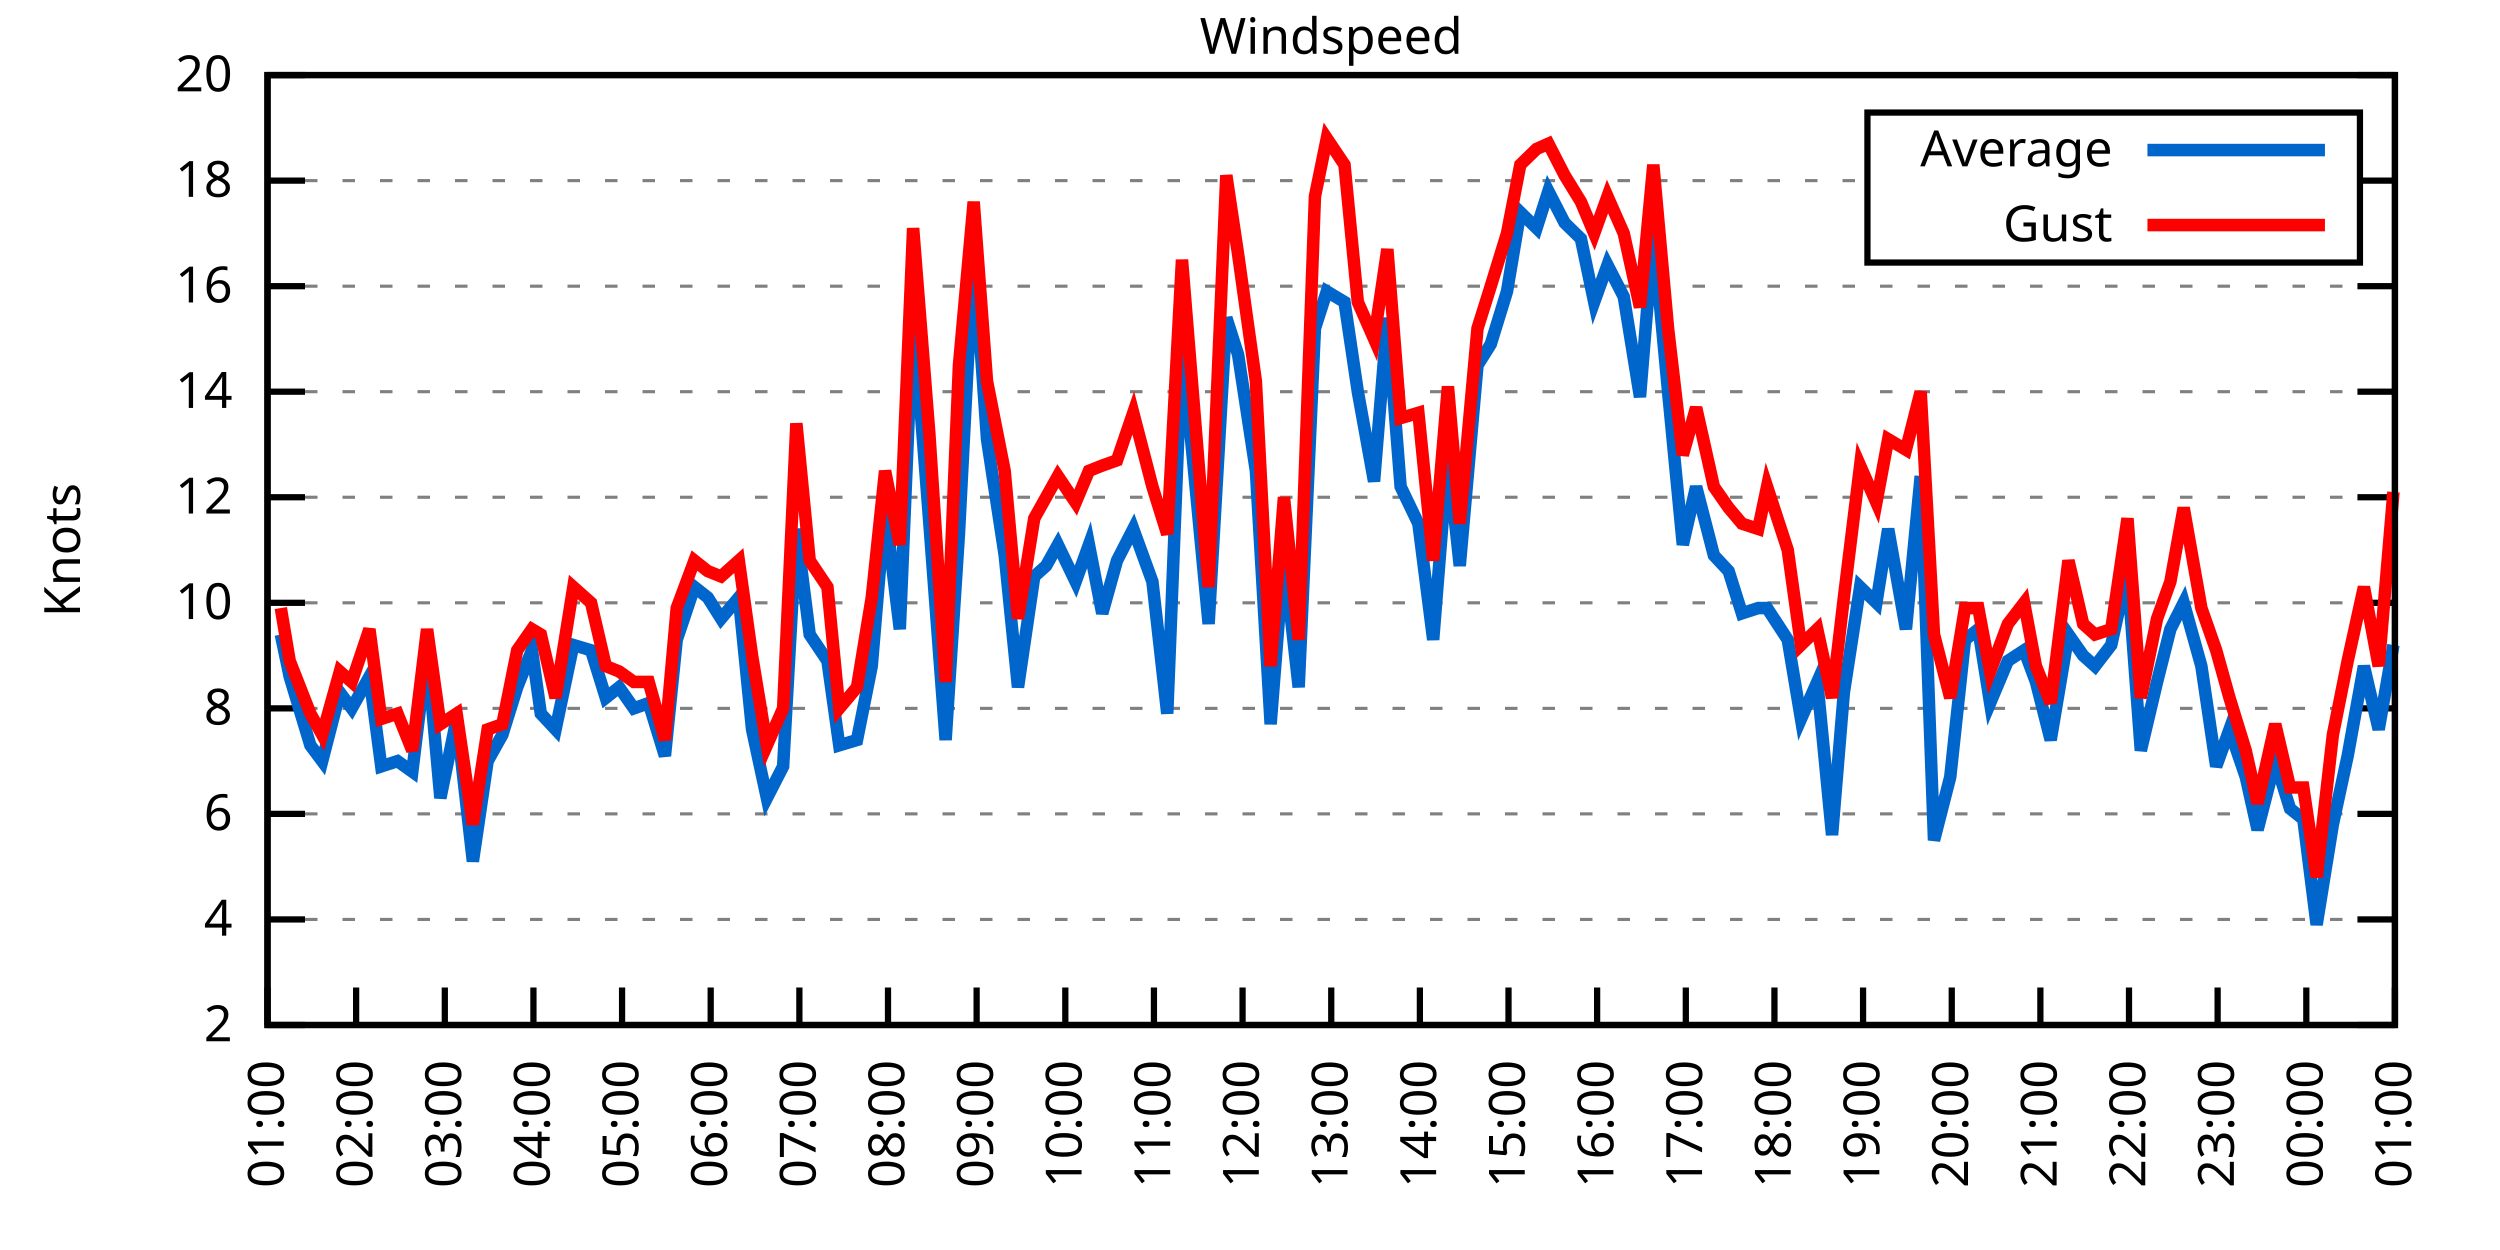
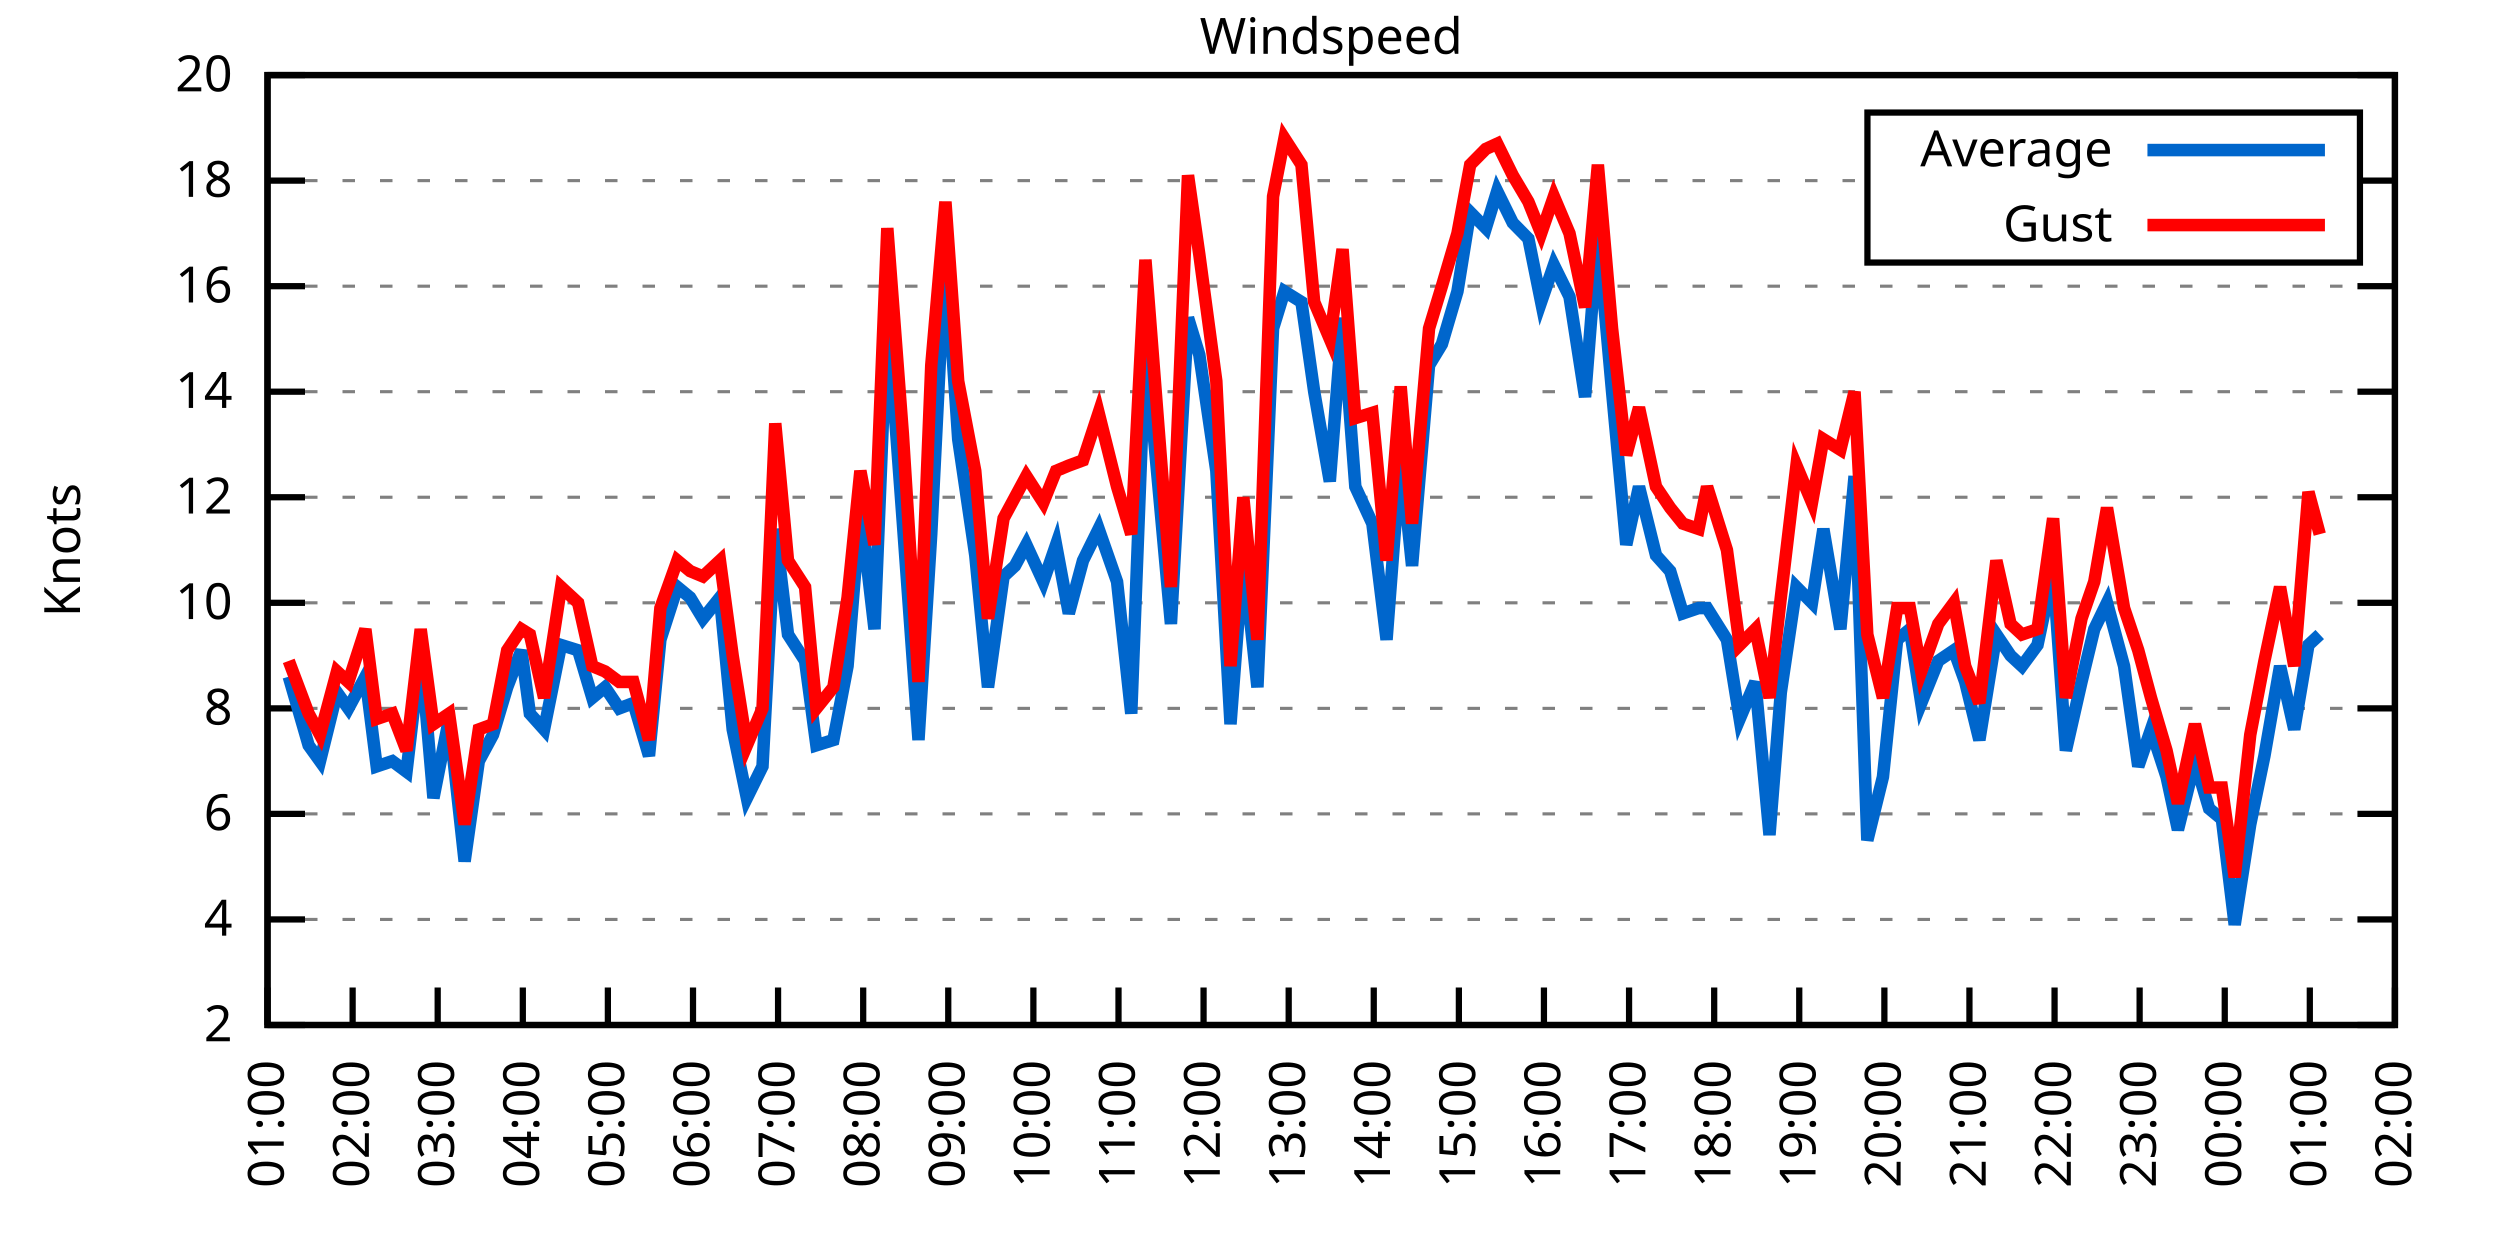
<svg xmlns="http://www.w3.org/2000/svg" xmlns:xlink="http://www.w3.org/1999/xlink" width="400" height="200" viewBox="0 0 400 200">
  <g id="gnuplot_canvas">
    <rect x="0" y="0" width="400" height="200" fill="none" />
    <defs>
      <circle id="gpDot" r="0.5" stroke-width="0.5" stroke="currentColor" />
      <path id="gpPt0" stroke-width="0.333" stroke="currentColor" d="M-1,0 h2 M0,-1 v2" />
      <path id="gpPt1" stroke-width="0.333" stroke="currentColor" d="M-1,-1 L1,1 M1,-1 L-1,1" />
      <path id="gpPt2" stroke-width="0.333" stroke="currentColor" d="M-1,0 L1,0 M0,-1 L0,1 M-1,-1 L1,1 M-1,1 L1,-1" />
      <rect id="gpPt3" stroke-width="0.333" stroke="currentColor" x="-1" y="-1" width="2" height="2" />
      <rect id="gpPt4" stroke-width="0.333" stroke="currentColor" fill="currentColor" x="-1" y="-1" width="2" height="2" />
      <circle id="gpPt5" stroke-width="0.333" stroke="currentColor" cx="0" cy="0" r="1" />
      <use xlink:href="#gpPt5" id="gpPt6" fill="currentColor" stroke="none" />
      <path id="gpPt7" stroke-width="0.333" stroke="currentColor" d="M0,-1.33 L-1.33,0.67 L1.33,0.67 z" />
      <use xlink:href="#gpPt7" id="gpPt8" fill="currentColor" stroke="none" />
      <use xlink:href="#gpPt7" id="gpPt9" stroke="currentColor" transform="rotate(180)" />
      <use xlink:href="#gpPt9" id="gpPt10" fill="currentColor" stroke="none" />
      <use xlink:href="#gpPt3" id="gpPt11" stroke="currentColor" transform="rotate(45)" />
      <use xlink:href="#gpPt11" id="gpPt12" fill="currentColor" stroke="none" />
      <path id="gpPt13" stroke-width="0.333" stroke="currentColor" d="M0,1.330 L1.265,0.411 L0.782,-1.067 L-0.782,-1.076 L-1.265,0.411 z" />
      <use xlink:href="#gpPt13" id="gpPt14" fill="currentColor" stroke="none" />
      <filter id="textbox" filterUnits="objectBoundingBox" x="0" y="0" height="1" width="1">
        <feFlood flood-color="white" flood-opacity="1" result="bgnd" />
        <feComposite in="SourceGraphic" in2="bgnd" operator="atop" />
      </filter>
      <filter id="greybox" filterUnits="objectBoundingBox" x="0" y="0" height="1" width="1">
        <feFlood flood-color="lightgrey" flood-opacity="1" result="grey" />
        <feComposite in="SourceGraphic" in2="grey" operator="atop" />
      </filter>
    </defs>
    <g fill="none" color="white" stroke="currentColor" stroke-width="1.00" stroke-linecap="butt" stroke-linejoin="miter">
</g>
    <g fill="none" color="black" stroke="currentColor" stroke-width="1.00" stroke-linecap="butt" stroke-linejoin="miter">
      <g stroke="none" shape-rendering="crispEdges">
        <polygon fill="rgb(255, 255, 255)" points="42.80,164.00 383.18,164.00 383.18,12.02 42.80,12.02 " />
      </g>
    </g>
    <g fill="none" color="black" stroke="currentColor" stroke-width="1.00" stroke-linecap="butt" stroke-linejoin="miter">
</g>
    <g fill="none" color="black" stroke="black" stroke-width="0.50" stroke-linecap="butt" stroke-linejoin="miter">
</g>
    <g fill="none" color="gray" stroke="currentColor" stroke-width="0.50" stroke-linecap="butt" stroke-linejoin="miter">
      <path stroke="gray" stroke-dasharray="2,4" class="gridline" d="M42.80,164.00 L383.19,164.00  " />
    </g>
    <g fill="none" color="gray" stroke="gray" stroke-width="1.00" stroke-linecap="butt" stroke-linejoin="miter">
</g>
    <g fill="none" color="black" stroke="currentColor" stroke-width="1.00" stroke-linecap="butt" stroke-linejoin="miter">
      <path stroke="black" d="M42.80,164.00 L48.80,164.00 M383.19,164.00 L377.19,164.00  " />
      <g transform="translate(37.20,166.60)" stroke="none" fill="black" font-family="Sans" font-size="8.00" text-anchor="end">
        <text>
          <tspan font-family="Sans"> 2</tspan>
        </text>
      </g>
    </g>
    <g fill="none" color="black" stroke="currentColor" stroke-width="1.00" stroke-linecap="butt" stroke-linejoin="miter">
</g>
    <g fill="none" color="black" stroke="black" stroke-width="0.50" stroke-linecap="butt" stroke-linejoin="miter">
</g>
    <g fill="none" color="gray" stroke="currentColor" stroke-width="0.50" stroke-linecap="butt" stroke-linejoin="miter">
      <path stroke="gray" stroke-dasharray="2,4" class="gridline" d="M42.80,147.11 L383.19,147.11  " />
    </g>
    <g fill="none" color="gray" stroke="gray" stroke-width="1.00" stroke-linecap="butt" stroke-linejoin="miter">
</g>
    <g fill="none" color="black" stroke="currentColor" stroke-width="1.00" stroke-linecap="butt" stroke-linejoin="miter">
      <path stroke="black" d="M42.80,147.11 L48.80,147.11 M383.19,147.11 L377.19,147.11  " />
      <g transform="translate(37.20,149.71)" stroke="none" fill="black" font-family="Sans" font-size="8.00" text-anchor="end">
        <text>
          <tspan font-family="Sans"> 4</tspan>
        </text>
      </g>
    </g>
    <g fill="none" color="black" stroke="currentColor" stroke-width="1.00" stroke-linecap="butt" stroke-linejoin="miter">
</g>
    <g fill="none" color="black" stroke="black" stroke-width="0.50" stroke-linecap="butt" stroke-linejoin="miter">
</g>
    <g fill="none" color="gray" stroke="currentColor" stroke-width="0.50" stroke-linecap="butt" stroke-linejoin="miter">
      <path stroke="gray" stroke-dasharray="2,4" class="gridline" d="M42.80,130.22 L383.19,130.22  " />
    </g>
    <g fill="none" color="gray" stroke="gray" stroke-width="1.00" stroke-linecap="butt" stroke-linejoin="miter">
</g>
    <g fill="none" color="black" stroke="currentColor" stroke-width="1.00" stroke-linecap="butt" stroke-linejoin="miter">
      <path stroke="black" d="M42.80,130.22 L48.80,130.22 M383.19,130.22 L377.19,130.22  " />
      <g transform="translate(37.20,132.82)" stroke="none" fill="black" font-family="Sans" font-size="8.00" text-anchor="end">
        <text>
          <tspan font-family="Sans"> 6</tspan>
        </text>
      </g>
    </g>
    <g fill="none" color="black" stroke="currentColor" stroke-width="1.00" stroke-linecap="butt" stroke-linejoin="miter">
</g>
    <g fill="none" color="black" stroke="black" stroke-width="0.50" stroke-linecap="butt" stroke-linejoin="miter">
</g>
    <g fill="none" color="gray" stroke="currentColor" stroke-width="0.50" stroke-linecap="butt" stroke-linejoin="miter">
      <path stroke="gray" stroke-dasharray="2,4" class="gridline" d="M42.80,113.34 L383.19,113.34  " />
    </g>
    <g fill="none" color="gray" stroke="gray" stroke-width="1.00" stroke-linecap="butt" stroke-linejoin="miter">
</g>
    <g fill="none" color="black" stroke="currentColor" stroke-width="1.00" stroke-linecap="butt" stroke-linejoin="miter">
      <path stroke="black" d="M42.80,113.34 L48.80,113.34 M383.19,113.34 L377.19,113.34  " />
      <g transform="translate(37.20,115.94)" stroke="none" fill="black" font-family="Sans" font-size="8.00" text-anchor="end">
        <text>
          <tspan font-family="Sans"> 8</tspan>
        </text>
      </g>
    </g>
    <g fill="none" color="black" stroke="currentColor" stroke-width="1.00" stroke-linecap="butt" stroke-linejoin="miter">
</g>
    <g fill="none" color="black" stroke="black" stroke-width="0.50" stroke-linecap="butt" stroke-linejoin="miter">
</g>
    <g fill="none" color="gray" stroke="currentColor" stroke-width="0.50" stroke-linecap="butt" stroke-linejoin="miter">
      <path stroke="gray" stroke-dasharray="2,4" class="gridline" d="M42.80,96.45 L383.19,96.45  " />
    </g>
    <g fill="none" color="gray" stroke="gray" stroke-width="1.00" stroke-linecap="butt" stroke-linejoin="miter">
</g>
    <g fill="none" color="black" stroke="currentColor" stroke-width="1.00" stroke-linecap="butt" stroke-linejoin="miter">
      <path stroke="black" d="M42.80,96.45 L48.80,96.45 M383.19,96.45 L377.19,96.45  " />
      <g transform="translate(37.20,99.05)" stroke="none" fill="black" font-family="Sans" font-size="8.00" text-anchor="end">
        <text>
          <tspan font-family="Sans"> 10</tspan>
        </text>
      </g>
    </g>
    <g fill="none" color="black" stroke="currentColor" stroke-width="1.00" stroke-linecap="butt" stroke-linejoin="miter">
</g>
    <g fill="none" color="black" stroke="black" stroke-width="0.50" stroke-linecap="butt" stroke-linejoin="miter">
</g>
    <g fill="none" color="gray" stroke="currentColor" stroke-width="0.50" stroke-linecap="butt" stroke-linejoin="miter">
      <path stroke="gray" stroke-dasharray="2,4" class="gridline" d="M42.80,79.56 L383.19,79.56  " />
    </g>
    <g fill="none" color="gray" stroke="gray" stroke-width="1.00" stroke-linecap="butt" stroke-linejoin="miter">
</g>
    <g fill="none" color="black" stroke="currentColor" stroke-width="1.00" stroke-linecap="butt" stroke-linejoin="miter">
      <path stroke="black" d="M42.80,79.56 L48.80,79.56 M383.19,79.56 L377.19,79.56  " />
      <g transform="translate(37.20,82.16)" stroke="none" fill="black" font-family="Sans" font-size="8.00" text-anchor="end">
        <text>
          <tspan font-family="Sans"> 12</tspan>
        </text>
      </g>
    </g>
    <g fill="none" color="black" stroke="currentColor" stroke-width="1.00" stroke-linecap="butt" stroke-linejoin="miter">
</g>
    <g fill="none" color="black" stroke="black" stroke-width="0.50" stroke-linecap="butt" stroke-linejoin="miter">
</g>
    <g fill="none" color="gray" stroke="currentColor" stroke-width="0.50" stroke-linecap="butt" stroke-linejoin="miter">
      <path stroke="gray" stroke-dasharray="2,4" class="gridline" d="M42.80,62.67 L383.19,62.67  " />
    </g>
    <g fill="none" color="gray" stroke="gray" stroke-width="1.00" stroke-linecap="butt" stroke-linejoin="miter">
</g>
    <g fill="none" color="black" stroke="currentColor" stroke-width="1.00" stroke-linecap="butt" stroke-linejoin="miter">
      <path stroke="black" d="M42.80,62.67 L48.80,62.67 M383.19,62.67 L377.19,62.67  " />
      <g transform="translate(37.20,65.27)" stroke="none" fill="black" font-family="Sans" font-size="8.00" text-anchor="end">
        <text>
          <tspan font-family="Sans"> 14</tspan>
        </text>
      </g>
    </g>
    <g fill="none" color="black" stroke="currentColor" stroke-width="1.00" stroke-linecap="butt" stroke-linejoin="miter">
</g>
    <g fill="none" color="black" stroke="black" stroke-width="0.50" stroke-linecap="butt" stroke-linejoin="miter">
</g>
    <g fill="none" color="gray" stroke="currentColor" stroke-width="0.50" stroke-linecap="butt" stroke-linejoin="miter">
      <path stroke="gray" stroke-dasharray="2,4" class="gridline" d="M42.80,45.79 L383.19,45.79  " />
    </g>
    <g fill="none" color="gray" stroke="gray" stroke-width="1.00" stroke-linecap="butt" stroke-linejoin="miter">
</g>
    <g fill="none" color="black" stroke="currentColor" stroke-width="1.00" stroke-linecap="butt" stroke-linejoin="miter">
      <path stroke="black" d="M42.80,45.79 L48.80,45.79 M383.19,45.79 L377.19,45.79  " />
      <g transform="translate(37.20,48.39)" stroke="none" fill="black" font-family="Sans" font-size="8.00" text-anchor="end">
        <text>
          <tspan font-family="Sans"> 16</tspan>
        </text>
      </g>
    </g>
    <g fill="none" color="black" stroke="currentColor" stroke-width="1.00" stroke-linecap="butt" stroke-linejoin="miter">
</g>
    <g fill="none" color="black" stroke="black" stroke-width="0.50" stroke-linecap="butt" stroke-linejoin="miter">
</g>
    <g fill="none" color="gray" stroke="currentColor" stroke-width="0.50" stroke-linecap="butt" stroke-linejoin="miter">
      <path stroke="gray" stroke-dasharray="2,4" class="gridline" d="M42.80,28.90 L298.79,28.90 M377.59,28.90 L383.19,28.90  " />
    </g>
    <g fill="none" color="gray" stroke="gray" stroke-width="1.00" stroke-linecap="butt" stroke-linejoin="miter">
</g>
    <g fill="none" color="black" stroke="currentColor" stroke-width="1.00" stroke-linecap="butt" stroke-linejoin="miter">
      <path stroke="black" d="M42.80,28.90 L48.80,28.90 M383.19,28.90 L377.19,28.90  " />
      <g transform="translate(37.20,31.50)" stroke="none" fill="black" font-family="Sans" font-size="8.00" text-anchor="end">
        <text>
          <tspan font-family="Sans"> 18</tspan>
        </text>
      </g>
    </g>
    <g fill="none" color="black" stroke="currentColor" stroke-width="1.00" stroke-linecap="butt" stroke-linejoin="miter">
</g>
    <g fill="none" color="black" stroke="black" stroke-width="0.50" stroke-linecap="butt" stroke-linejoin="miter">
</g>
    <g fill="none" color="gray" stroke="currentColor" stroke-width="0.50" stroke-linecap="butt" stroke-linejoin="miter">
      <path stroke="gray" stroke-dasharray="2,4" class="gridline" d="M42.80,12.01 L383.19,12.01  " />
    </g>
    <g fill="none" color="gray" stroke="gray" stroke-width="1.00" stroke-linecap="butt" stroke-linejoin="miter">
</g>
    <g fill="none" color="black" stroke="currentColor" stroke-width="1.00" stroke-linecap="butt" stroke-linejoin="miter">
      <path stroke="black" d="M42.80,12.01 L48.80,12.01 M383.19,12.01 L377.19,12.01  " />
      <g transform="translate(37.20,14.61)" stroke="none" fill="black" font-family="Sans" font-size="8.00" text-anchor="end">
        <text>
          <tspan font-family="Sans"> 20</tspan>
        </text>
      </g>
    </g>
    <g fill="none" color="black" stroke="currentColor" stroke-width="1.00" stroke-linecap="butt" stroke-linejoin="miter">
      <path stroke="black" d="M42.80,164.00 L42.80,158.00  " />
      <g transform="translate(45.40,169.60) rotate(270.00)" stroke="none" fill="black" font-family="Sans" font-size="8.00" text-anchor="end">
        <text>
          <tspan font-family="Sans">01:00</tspan>
        </text>
      </g>
    </g>
    <g fill="none" color="black" stroke="currentColor" stroke-width="1.00" stroke-linecap="butt" stroke-linejoin="miter">
-       <path stroke="black" d="M56.98,164.00 L56.98,158.00  " />
-       <g transform="translate(59.58,169.60) rotate(270.00)" stroke="none" fill="black" font-family="Sans" font-size="8.00" text-anchor="end">
+       <path stroke="black" d="M56.42,164.00 L56.42,158.00  " />
+       <g transform="translate(59.02,169.60) rotate(270.00)" stroke="none" fill="black" font-family="Sans" font-size="8.00" text-anchor="end">
        <text>
          <tspan font-family="Sans">02:00</tspan>
        </text>
      </g>
    </g>
    <g fill="none" color="black" stroke="currentColor" stroke-width="1.00" stroke-linecap="butt" stroke-linejoin="miter">
-       <path stroke="black" d="M71.17,164.00 L71.17,158.00  " />
-       <g transform="translate(73.77,169.60) rotate(270.00)" stroke="none" fill="black" font-family="Sans" font-size="8.00" text-anchor="end">
+       <path stroke="black" d="M70.03,164.00 L70.03,158.00  " />
+       <g transform="translate(72.63,169.60) rotate(270.00)" stroke="none" fill="black" font-family="Sans" font-size="8.00" text-anchor="end">
        <text>
          <tspan font-family="Sans">03:00</tspan>
        </text>
      </g>
    </g>
    <g fill="none" color="black" stroke="currentColor" stroke-width="1.00" stroke-linecap="butt" stroke-linejoin="miter">
-       <path stroke="black" d="M85.35,164.00 L85.35,158.00  " />
-       <g transform="translate(87.95,169.60) rotate(270.00)" stroke="none" fill="black" font-family="Sans" font-size="8.00" text-anchor="end">
+       <path stroke="black" d="M83.65,164.00 L83.65,158.00  " />
+       <g transform="translate(86.25,169.60) rotate(270.00)" stroke="none" fill="black" font-family="Sans" font-size="8.00" text-anchor="end">
        <text>
          <tspan font-family="Sans">04:00</tspan>
        </text>
      </g>
    </g>
    <g fill="none" color="black" stroke="currentColor" stroke-width="1.00" stroke-linecap="butt" stroke-linejoin="miter">
-       <path stroke="black" d="M99.53,164.00 L99.53,158.00  " />
-       <g transform="translate(102.13,169.60) rotate(270.00)" stroke="none" fill="black" font-family="Sans" font-size="8.00" text-anchor="end">
+       <path stroke="black" d="M97.26,164.00 L97.26,158.00  " />
+       <g transform="translate(99.86,169.60) rotate(270.00)" stroke="none" fill="black" font-family="Sans" font-size="8.00" text-anchor="end">
        <text>
          <tspan font-family="Sans">05:00</tspan>
        </text>
      </g>
    </g>
    <g fill="none" color="black" stroke="currentColor" stroke-width="1.00" stroke-linecap="butt" stroke-linejoin="miter">
-       <path stroke="black" d="M113.71,164.00 L113.71,158.00  " />
-       <g transform="translate(116.31,169.60) rotate(270.00)" stroke="none" fill="black" font-family="Sans" font-size="8.00" text-anchor="end">
+       <path stroke="black" d="M110.88,164.00 L110.88,158.00  " />
+       <g transform="translate(113.48,169.60) rotate(270.00)" stroke="none" fill="black" font-family="Sans" font-size="8.00" text-anchor="end">
        <text>
          <tspan font-family="Sans">06:00</tspan>
        </text>
      </g>
    </g>
    <g fill="none" color="black" stroke="currentColor" stroke-width="1.00" stroke-linecap="butt" stroke-linejoin="miter">
-       <path stroke="black" d="M127.90,164.00 L127.90,158.00  " />
-       <g transform="translate(130.50,169.60) rotate(270.00)" stroke="none" fill="black" font-family="Sans" font-size="8.00" text-anchor="end">
+       <path stroke="black" d="M124.49,164.00 L124.49,158.00  " />
+       <g transform="translate(127.09,169.60) rotate(270.00)" stroke="none" fill="black" font-family="Sans" font-size="8.00" text-anchor="end">
        <text>
          <tspan font-family="Sans">07:00</tspan>
        </text>
      </g>
    </g>
    <g fill="none" color="black" stroke="currentColor" stroke-width="1.00" stroke-linecap="butt" stroke-linejoin="miter">
-       <path stroke="black" d="M142.08,164.00 L142.08,158.00  " />
-       <g transform="translate(144.68,169.60) rotate(270.00)" stroke="none" fill="black" font-family="Sans" font-size="8.00" text-anchor="end">
+       <path stroke="black" d="M138.11,164.00 L138.11,158.00  " />
+       <g transform="translate(140.71,169.60) rotate(270.00)" stroke="none" fill="black" font-family="Sans" font-size="8.00" text-anchor="end">
        <text>
          <tspan font-family="Sans">08:00</tspan>
        </text>
      </g>
    </g>
    <g fill="none" color="black" stroke="currentColor" stroke-width="1.00" stroke-linecap="butt" stroke-linejoin="miter">
-       <path stroke="black" d="M156.26,164.00 L156.26,158.00  " />
-       <g transform="translate(158.86,169.60) rotate(270.00)" stroke="none" fill="black" font-family="Sans" font-size="8.00" text-anchor="end">
+       <path stroke="black" d="M151.72,164.00 L151.72,158.00  " />
+       <g transform="translate(154.32,169.60) rotate(270.00)" stroke="none" fill="black" font-family="Sans" font-size="8.00" text-anchor="end">
        <text>
          <tspan font-family="Sans">09:00</tspan>
        </text>
      </g>
    </g>
    <g fill="none" color="black" stroke="currentColor" stroke-width="1.00" stroke-linecap="butt" stroke-linejoin="miter">
-       <path stroke="black" d="M170.45,164.00 L170.45,158.00  " />
-       <g transform="translate(173.05,169.60) rotate(270.00)" stroke="none" fill="black" font-family="Sans" font-size="8.00" text-anchor="end">
+       <path stroke="black" d="M165.34,164.00 L165.34,158.00  " />
+       <g transform="translate(167.94,169.60) rotate(270.00)" stroke="none" fill="black" font-family="Sans" font-size="8.00" text-anchor="end">
        <text>
          <tspan font-family="Sans">10:00</tspan>
        </text>
      </g>
    </g>
    <g fill="none" color="black" stroke="currentColor" stroke-width="1.00" stroke-linecap="butt" stroke-linejoin="miter">
-       <path stroke="black" d="M184.63,164.00 L184.63,158.00  " />
-       <g transform="translate(187.23,169.60) rotate(270.00)" stroke="none" fill="black" font-family="Sans" font-size="8.00" text-anchor="end">
+       <path stroke="black" d="M178.96,164.00 L178.96,158.00  " />
+       <g transform="translate(181.56,169.60) rotate(270.00)" stroke="none" fill="black" font-family="Sans" font-size="8.00" text-anchor="end">
        <text>
          <tspan font-family="Sans">11:00</tspan>
        </text>
      </g>
    </g>
    <g fill="none" color="black" stroke="currentColor" stroke-width="1.00" stroke-linecap="butt" stroke-linejoin="miter">
-       <path stroke="black" d="M198.81,164.00 L198.81,158.00  " />
-       <g transform="translate(201.41,169.60) rotate(270.00)" stroke="none" fill="black" font-family="Sans" font-size="8.00" text-anchor="end">
+       <path stroke="black" d="M192.57,164.00 L192.57,158.00  " />
+       <g transform="translate(195.17,169.60) rotate(270.00)" stroke="none" fill="black" font-family="Sans" font-size="8.00" text-anchor="end">
        <text>
          <tspan font-family="Sans">12:00</tspan>
        </text>
      </g>
    </g>
    <g fill="none" color="black" stroke="currentColor" stroke-width="1.00" stroke-linecap="butt" stroke-linejoin="miter">
-       <path stroke="black" d="M213.00,164.00 L213.00,158.00  " />
-       <g transform="translate(215.60,169.60) rotate(270.00)" stroke="none" fill="black" font-family="Sans" font-size="8.00" text-anchor="end">
+       <path stroke="black" d="M206.19,164.00 L206.19,158.00  " />
+       <g transform="translate(208.79,169.60) rotate(270.00)" stroke="none" fill="black" font-family="Sans" font-size="8.00" text-anchor="end">
        <text>
          <tspan font-family="Sans">13:00</tspan>
        </text>
      </g>
    </g>
    <g fill="none" color="black" stroke="currentColor" stroke-width="1.00" stroke-linecap="butt" stroke-linejoin="miter">
-       <path stroke="black" d="M227.18,164.00 L227.18,158.00  " />
-       <g transform="translate(229.78,169.60) rotate(270.00)" stroke="none" fill="black" font-family="Sans" font-size="8.00" text-anchor="end">
+       <path stroke="black" d="M219.80,164.00 L219.80,158.00  " />
+       <g transform="translate(222.40,169.60) rotate(270.00)" stroke="none" fill="black" font-family="Sans" font-size="8.00" text-anchor="end">
        <text>
          <tspan font-family="Sans">14:00</tspan>
        </text>
      </g>
    </g>
    <g fill="none" color="black" stroke="currentColor" stroke-width="1.00" stroke-linecap="butt" stroke-linejoin="miter">
-       <path stroke="black" d="M241.36,164.00 L241.36,158.00  " />
-       <g transform="translate(243.96,169.60) rotate(270.00)" stroke="none" fill="black" font-family="Sans" font-size="8.00" text-anchor="end">
+       <path stroke="black" d="M233.42,164.00 L233.42,158.00  " />
+       <g transform="translate(236.02,169.60) rotate(270.00)" stroke="none" fill="black" font-family="Sans" font-size="8.00" text-anchor="end">
        <text>
          <tspan font-family="Sans">15:00</tspan>
        </text>
      </g>
    </g>
    <g fill="none" color="black" stroke="currentColor" stroke-width="1.00" stroke-linecap="butt" stroke-linejoin="miter">
-       <path stroke="black" d="M255.54,164.00 L255.54,158.00  " />
-       <g transform="translate(258.14,169.60) rotate(270.00)" stroke="none" fill="black" font-family="Sans" font-size="8.00" text-anchor="end">
+       <path stroke="black" d="M247.03,164.00 L247.03,158.00  " />
+       <g transform="translate(249.63,169.60) rotate(270.00)" stroke="none" fill="black" font-family="Sans" font-size="8.00" text-anchor="end">
        <text>
          <tspan font-family="Sans">16:00</tspan>
        </text>
      </g>
    </g>
    <g fill="none" color="black" stroke="currentColor" stroke-width="1.00" stroke-linecap="butt" stroke-linejoin="miter">
-       <path stroke="black" d="M269.73,164.00 L269.73,158.00  " />
-       <g transform="translate(272.33,169.60) rotate(270.00)" stroke="none" fill="black" font-family="Sans" font-size="8.00" text-anchor="end">
+       <path stroke="black" d="M260.65,164.00 L260.65,158.00  " />
+       <g transform="translate(263.25,169.60) rotate(270.00)" stroke="none" fill="black" font-family="Sans" font-size="8.00" text-anchor="end">
        <text>
          <tspan font-family="Sans">17:00</tspan>
        </text>
      </g>
    </g>
    <g fill="none" color="black" stroke="currentColor" stroke-width="1.00" stroke-linecap="butt" stroke-linejoin="miter">
-       <path stroke="black" d="M283.91,164.00 L283.91,158.00  " />
-       <g transform="translate(286.51,169.60) rotate(270.00)" stroke="none" fill="black" font-family="Sans" font-size="8.00" text-anchor="end">
+       <path stroke="black" d="M274.27,164.00 L274.27,158.00  " />
+       <g transform="translate(276.87,169.60) rotate(270.00)" stroke="none" fill="black" font-family="Sans" font-size="8.00" text-anchor="end">
        <text>
          <tspan font-family="Sans">18:00</tspan>
        </text>
      </g>
    </g>
    <g fill="none" color="black" stroke="currentColor" stroke-width="1.00" stroke-linecap="butt" stroke-linejoin="miter">
-       <path stroke="black" d="M298.09,164.00 L298.09,158.00  " />
-       <g transform="translate(300.69,169.60) rotate(270.00)" stroke="none" fill="black" font-family="Sans" font-size="8.00" text-anchor="end">
+       <path stroke="black" d="M287.88,164.00 L287.88,158.00  " />
+       <g transform="translate(290.48,169.60) rotate(270.00)" stroke="none" fill="black" font-family="Sans" font-size="8.00" text-anchor="end">
        <text>
          <tspan font-family="Sans">19:00</tspan>
        </text>
      </g>
    </g>
    <g fill="none" color="black" stroke="currentColor" stroke-width="1.00" stroke-linecap="butt" stroke-linejoin="miter">
-       <path stroke="black" d="M312.28,164.00 L312.28,158.00  " />
-       <g transform="translate(314.88,169.60) rotate(270.00)" stroke="none" fill="black" font-family="Sans" font-size="8.00" text-anchor="end">
+       <path stroke="black" d="M301.50,164.00 L301.50,158.00  " />
+       <g transform="translate(304.10,169.60) rotate(270.00)" stroke="none" fill="black" font-family="Sans" font-size="8.00" text-anchor="end">
        <text>
          <tspan font-family="Sans">20:00</tspan>
        </text>
      </g>
    </g>
    <g fill="none" color="black" stroke="currentColor" stroke-width="1.00" stroke-linecap="butt" stroke-linejoin="miter">
-       <path stroke="black" d="M326.46,164.00 L326.46,158.00  " />
-       <g transform="translate(329.06,169.60) rotate(270.00)" stroke="none" fill="black" font-family="Sans" font-size="8.00" text-anchor="end">
+       <path stroke="black" d="M315.11,164.00 L315.11,158.00  " />
+       <g transform="translate(317.71,169.60) rotate(270.00)" stroke="none" fill="black" font-family="Sans" font-size="8.00" text-anchor="end">
        <text>
          <tspan font-family="Sans">21:00</tspan>
        </text>
      </g>
    </g>
    <g fill="none" color="black" stroke="currentColor" stroke-width="1.00" stroke-linecap="butt" stroke-linejoin="miter">
-       <path stroke="black" d="M340.64,164.00 L340.64,158.00  " />
-       <g transform="translate(343.24,169.60) rotate(270.00)" stroke="none" fill="black" font-family="Sans" font-size="8.00" text-anchor="end">
+       <path stroke="black" d="M328.73,164.00 L328.73,158.00  " />
+       <g transform="translate(331.33,169.60) rotate(270.00)" stroke="none" fill="black" font-family="Sans" font-size="8.00" text-anchor="end">
        <text>
          <tspan font-family="Sans">22:00</tspan>
        </text>
      </g>
    </g>
    <g fill="none" color="black" stroke="currentColor" stroke-width="1.00" stroke-linecap="butt" stroke-linejoin="miter">
-       <path stroke="black" d="M354.82,164.00 L354.82,158.00  " />
-       <g transform="translate(357.42,169.60) rotate(270.00)" stroke="none" fill="black" font-family="Sans" font-size="8.00" text-anchor="end">
+       <path stroke="black" d="M342.34,164.00 L342.34,158.00  " />
+       <g transform="translate(344.94,169.60) rotate(270.00)" stroke="none" fill="black" font-family="Sans" font-size="8.00" text-anchor="end">
        <text>
          <tspan font-family="Sans">23:00</tspan>
        </text>
      </g>
    </g>
    <g fill="none" color="black" stroke="currentColor" stroke-width="1.00" stroke-linecap="butt" stroke-linejoin="miter">
-       <path stroke="black" d="M369.01,164.00 L369.01,158.00  " />
-       <g transform="translate(371.61,169.60) rotate(270.00)" stroke="none" fill="black" font-family="Sans" font-size="8.00" text-anchor="end">
+       <path stroke="black" d="M355.96,164.00 L355.96,158.00  " />
+       <g transform="translate(358.56,169.60) rotate(270.00)" stroke="none" fill="black" font-family="Sans" font-size="8.00" text-anchor="end">
        <text>
          <tspan font-family="Sans">00:00</tspan>
+         </text>
+       </g>
+     </g>
+     <g fill="none" color="black" stroke="currentColor" stroke-width="1.00" stroke-linecap="butt" stroke-linejoin="miter">
+       <path stroke="black" d="M369.57,164.00 L369.57,158.00  " />
+       <g transform="translate(372.17,169.60) rotate(270.00)" stroke="none" fill="black" font-family="Sans" font-size="8.00" text-anchor="end">
+         <text>
+           <tspan font-family="Sans">01:00</tspan>
        </text>
      </g>
    </g>
    <g fill="none" color="black" stroke="currentColor" stroke-width="1.00" stroke-linecap="butt" stroke-linejoin="miter">
      <path stroke="black" d="M383.19,164.00 L383.19,158.00  " />
      <g transform="translate(385.79,169.60) rotate(270.00)" stroke="none" fill="black" font-family="Sans" font-size="8.00" text-anchor="end">
        <text>
-           <tspan font-family="Sans">01:00</tspan>
+           <tspan font-family="Sans">02:00</tspan>
        </text>
      </g>
    </g>
    <g fill="none" color="black" stroke="currentColor" stroke-width="1.00" stroke-linecap="butt" stroke-linejoin="miter">
</g>
    <g fill="none" color="black" stroke="currentColor" stroke-width="1.00" stroke-linecap="butt" stroke-linejoin="miter">
      <path stroke="black" d="M42.80,12.01 L42.80,164.00 L383.19,164.00 L383.19,12.01 L42.80,12.01 Z  " />
    </g>
    <g fill="none" color="black" stroke="currentColor" stroke-width="1.00" stroke-linecap="butt" stroke-linejoin="miter">
</g>
    <g fill="none" color="black" stroke="currentColor" stroke-width="1.00" stroke-linecap="butt" stroke-linejoin="miter">
      <path stroke="black" d="M298.79,42.01 L298.79,18.01 L377.59,18.01 L377.59,42.01 L298.79,42.01 Z  " />
    </g>
    <g id="Windspeed_plot_1">
      <g fill="none" color="white" stroke="black" stroke-width="2.00" stroke-linecap="butt" stroke-linejoin="miter">
</g>
      <g fill="none" color="black" stroke="currentColor" stroke-width="2.00" stroke-linecap="butt" stroke-linejoin="miter">
        <g transform="translate(337.99,26.61)" stroke="none" fill="black" font-family="Sans" font-size="8.00" text-anchor="end">
          <text>
            <tspan font-family="Sans">Average</tspan>
          </text>
        </g>
      </g>
      <g fill="none" color="black" stroke="currentColor" stroke-width="2.00" stroke-linecap="butt" stroke-linejoin="miter">
-         <path stroke="rgb(  0, 102, 204)" d="M343.59,24.01 L371.99,24.01 M44.93,101.52 L46.35,108.27 L49.66,119.25 L51.55,121.78 L54.38,110.80 L56.27,113.34   L59.11,108.27 L61.00,122.62 L63.60,121.78 L65.97,123.47 L68.33,104.05 L70.46,127.69 L73.06,115.03 L75.66,137.82   L78.02,121.78 L80.38,117.56 L82.75,109.96 L85.11,104.05 L86.53,114.18 L88.89,116.71 L91.73,103.20 L94.57,104.05   L96.93,111.65 L99.06,109.96 L101.42,113.34 L103.79,112.49 L106.39,120.94 L108.28,102.36 L111.11,93.92 L113.24,95.60   L115.37,98.98 L118.21,95.60 L120.33,116.71 L122.70,127.69 L125.30,122.62 L127.42,84.63 L129.55,101.52 L132.39,105.74   L134.28,119.25 L137.12,118.40 L139.48,106.58 L141.61,81.25 L143.97,100.67 L146.10,50.01 L148.70,83.78 L151.30,118.40   L153.43,85.47 L155.79,39.87 L157.92,70.27 L160.75,88.85 L162.88,109.96 L165.48,92.23 L167.37,90.54 L169.26,87.16   L172.10,93.07 L174.23,87.16 L176.36,98.14 L178.72,89.69 L181.32,84.63 L184.39,93.07 L186.76,114.18 L189.12,55.07   L193.38,99.83 L196.21,50.85 L198.10,56.76 L200.94,75.34 L203.30,115.87 L205.43,88.85 L207.79,109.96 L210.39,52.54   L212.29,46.63 L215.12,48.32 L217.25,62.67 L219.85,77.03 L221.98,50.85 L224.10,77.87 L226.94,83.78 L229.31,102.36   L231.67,72.81 L233.56,90.54 L236.40,58.45 L238.52,55.07 L241.12,46.63 L243.25,33.96 L245.85,36.50 L247.74,30.59   L250.34,35.65 L252.94,38.19 L255.07,48.32 L257.20,42.41 L259.80,47.47 L262.40,63.52 L264.53,37.34 L266.89,62.67   L269.25,87.16 L271.38,77.87 L274.22,88.85 L276.58,91.38 L278.71,98.14 L281.31,97.29 L282.73,97.29 L286.04,102.36   L288.16,115.03 L290.76,109.11 L293.13,133.60 L295.02,110.80 L297.62,93.92 L300.22,96.45 L302.11,84.63 L304.95,100.67   L307.31,76.18 L309.44,134.45 L312.04,124.31 L314.40,102.36 L316.53,100.67 L318.42,112.49 L321.26,105.74 L323.86,104.05   L325.75,109.11 L328.11,118.40 L330.95,101.52 L333.31,104.89 L335.20,106.58 L337.80,103.20 L340.40,91.38 L342.53,120.09   L345.13,109.11 L347.26,100.67 L349.39,96.45 L352.22,106.58 L354.59,122.62 L356.72,116.71 L359.32,124.31 L361.21,132.76   L364.04,121.78 L366.41,129.38 L368.53,131.07 L370.66,147.96 L373.26,131.91 L375.63,120.94 L378.23,106.58 L380.59,116.71   L382.95,103.20  " />
+         <path stroke="rgb(  0, 102, 204)" d="M343.59,24.01 L371.99,24.01 M46.20,108.27 L49.38,119.25 L51.20,121.78 L53.92,110.80 L55.73,113.34 L58.46,108.27   L60.27,122.62 L62.77,121.78 L65.04,123.47 L67.31,104.05 L69.35,127.69 L71.85,115.03 L74.34,137.82 L76.61,121.78   L78.88,117.56 L81.15,109.96 L83.42,104.05 L84.78,114.18 L87.05,116.71 L89.77,103.20 L92.50,104.05 L94.77,111.65   L96.81,109.96 L99.08,113.34 L101.35,112.49 L103.84,120.94 L105.66,102.36 L108.38,93.92 L110.42,95.60 L112.47,98.98   L115.19,95.60 L117.23,116.71 L119.50,127.69 L122.00,122.62 L124.04,84.63 L126.08,101.52 L128.81,105.74 L130.62,119.25   L133.34,118.40 L135.61,106.58 L137.66,81.25 L139.92,100.67 L141.97,50.01 L144.46,83.78 L146.96,118.40 L149.00,85.47   L151.27,39.87 L153.31,70.27 L156.04,88.85 L158.08,109.96 L160.57,92.23 L162.39,90.54 L164.21,87.16 L166.93,93.07   L168.97,87.16 L171.01,98.14 L173.28,89.69 L175.78,84.63 L178.73,93.07 L181.00,114.18 L183.27,55.07 L187.35,99.83   L190.08,50.85 L191.89,56.76 L194.61,75.34 L196.88,115.87 L198.93,88.85 L201.19,109.96 L203.69,52.54 L205.51,46.63   L208.23,48.32 L210.27,62.67 L212.77,77.03 L214.81,50.85 L216.85,77.87 L219.58,83.78 L221.85,102.36 L224.11,72.81   L225.93,90.54 L228.65,58.45 L230.70,55.07 L233.19,46.63 L235.23,33.96 L237.73,36.50 L239.55,30.59 L242.04,35.65   L244.54,38.19 L246.58,48.32 L248.62,42.41 L251.12,47.47 L253.61,63.52 L255.66,37.34 L257.93,62.67 L260.20,87.16   L262.24,77.87 L264.96,88.85 L267.23,91.38 L269.27,98.14 L271.77,97.29 L273.13,97.29 L276.31,102.36 L278.35,115.03   L280.85,109.11 L283.12,133.60 L284.93,110.80 L287.43,93.92 L289.92,96.45 L291.74,84.63 L294.46,100.67 L296.73,76.18   L298.77,134.45 L301.27,124.31 L303.54,102.36 L305.58,100.67 L307.40,112.49 L310.12,105.74 L312.62,104.05 L314.43,109.11   L316.70,118.40 L319.42,101.52 L321.69,104.89 L323.51,106.58 L326.00,103.20 L328.50,91.38 L330.54,120.09 L333.04,109.11   L335.08,100.67 L337.12,96.45 L339.85,106.58 L342.12,122.62 L344.16,116.71 L346.65,124.31 L348.47,132.76 L351.19,121.78   L353.46,129.38 L355.50,131.07 L357.55,147.96 L360.04,131.91 L362.31,120.94 L364.81,106.58 L367.08,116.71 L369.35,103.20   L371.16,101.52  " />
      </g>
    </g>
    <g id="Windspeed_plot_2">
      <g fill="none" color="black" stroke="currentColor" stroke-width="2.00" stroke-linecap="butt" stroke-linejoin="miter">
        <g transform="translate(337.99,38.61)" stroke="none" fill="black" font-family="Sans" font-size="8.00" text-anchor="end">
          <text>
            <tspan font-family="Sans">Gust</tspan>
          </text>
        </g>
      </g>
      <g fill="none" color="black" stroke="currentColor" stroke-width="2.00" stroke-linecap="butt" stroke-linejoin="miter">
-         <path stroke="rgb(255,   0,   0)" d="M343.59,36.01 L371.99,36.01 M44.93,97.29 L46.35,105.74 L49.66,114.18 L51.55,117.56 L54.38,107.43 L56.27,109.11   L59.11,100.67 L61.00,115.03 L63.60,114.18 L65.97,120.09 L68.33,100.67 L70.46,115.87 L73.06,114.18 L75.66,131.91   L78.02,116.71 L80.38,115.87 L82.75,104.05 L85.11,100.67 L86.53,101.52 L88.89,111.65 L91.73,93.92 L94.57,96.45   L96.93,106.58 L99.06,107.43 L101.42,109.11 L103.79,109.11 L106.39,118.40 L108.28,97.29 L111.11,89.69 L113.24,91.38   L115.37,92.23 L118.21,89.69 L120.33,104.89 L122.70,119.25 L125.30,113.34 L127.42,67.74 L129.55,89.69 L132.39,93.92   L134.28,113.34 L137.12,109.96 L139.48,95.60 L141.61,75.34 L143.97,87.16 L146.10,36.50 L148.70,69.43 L151.30,109.11   L153.43,58.45 L155.79,32.28 L157.92,60.98 L160.75,75.34 L162.88,98.98 L165.48,82.94 L167.37,79.56 L169.26,76.18   L172.10,80.41 L174.23,75.34 L176.36,74.49 L178.72,73.65 L181.32,66.05 L184.39,77.87 L186.76,85.47 L189.12,41.56   L193.38,93.92 L196.21,28.05 L198.10,40.72 L200.94,60.98 L203.30,106.58 L205.43,79.56 L207.79,102.36 L210.39,31.43   L212.29,22.14 L215.12,26.36 L217.25,48.32 L219.85,54.23 L221.98,39.87 L224.10,66.90 L226.94,66.05 L229.31,89.69   L231.67,61.83 L233.56,83.78 L236.40,52.54 L238.52,45.79 L241.12,37.34 L243.25,26.36 L245.85,23.83 L247.74,22.99   L250.34,28.05 L252.94,32.28 L255.07,37.34 L257.20,31.43 L259.80,37.34 L262.40,49.16 L264.53,26.36 L266.89,52.54   L269.25,72.81 L271.38,65.21 L274.22,77.87 L276.58,81.25 L278.71,83.78 L281.31,84.63 L282.73,77.87 L286.04,88.00   L288.16,103.20 L290.76,100.67 L293.13,111.65 L295.02,95.60 L297.62,74.49 L300.22,80.41 L302.11,70.27 L304.95,71.96   L307.31,62.67 L309.44,101.52 L312.04,111.65 L314.40,97.29 L316.53,97.29 L318.42,107.43 L321.26,99.83 L323.86,96.45   L325.75,106.58 L328.11,112.49 L330.95,89.69 L333.31,99.83 L335.20,101.52 L337.80,100.67 L340.40,82.94 L342.53,111.65   L345.13,98.98 L347.26,93.07 L349.39,81.25 L352.22,97.29 L354.59,104.05 L356.72,111.65 L359.32,120.09 L361.21,128.54   L364.04,115.87 L366.41,126.00 L368.53,126.00 L370.66,140.36 L373.26,117.56 L375.63,105.74 L378.23,93.92 L380.59,106.58   L382.95,78.72  " />
+         <path stroke="rgb(255,   0,   0)" d="M343.59,36.01 L371.99,36.01 M46.20,105.74 L49.38,114.18 L51.20,117.56 L53.92,107.43 L55.73,109.11 L58.46,100.67   L60.27,115.03 L62.77,114.18 L65.04,120.09 L67.31,100.67 L69.35,115.87 L71.85,114.18 L74.34,131.91 L76.61,116.71   L78.88,115.87 L81.15,104.05 L83.42,100.67 L84.78,101.52 L87.05,111.65 L89.77,93.92 L92.50,96.45 L94.77,106.58   L96.81,107.43 L99.08,109.11 L101.35,109.11 L103.84,118.40 L105.66,97.29 L108.38,89.69 L110.42,91.38 L112.47,92.23   L115.19,89.69 L117.23,104.89 L119.50,119.25 L122.00,113.34 L124.04,67.74 L126.08,89.69 L128.81,93.92 L130.62,113.34   L133.34,109.96 L135.61,95.60 L137.66,75.34 L139.92,87.16 L141.97,36.50 L144.46,69.43 L146.96,109.11 L149.00,58.45   L151.27,32.28 L153.31,60.98 L156.04,75.34 L158.08,98.98 L160.57,82.94 L162.39,79.56 L164.21,76.18 L166.93,80.41   L168.97,75.34 L171.01,74.49 L173.28,73.65 L175.78,66.05 L178.73,77.87 L181.00,85.47 L183.27,41.56 L187.35,93.92   L190.08,28.05 L191.89,40.72 L194.61,60.98 L196.88,106.58 L198.93,79.56 L201.19,102.36 L203.69,31.43 L205.51,22.14   L208.23,26.36 L210.27,48.32 L212.77,54.23 L214.81,39.87 L216.85,66.90 L219.58,66.05 L221.85,89.69 L224.11,61.83   L225.93,83.78 L228.65,52.54 L230.70,45.79 L233.19,37.34 L235.23,26.36 L237.73,23.83 L239.55,22.99 L242.04,28.05   L244.54,32.28 L246.58,37.34 L248.62,31.43 L251.12,37.34 L253.61,49.16 L255.66,26.36 L257.93,52.54 L260.20,72.81   L262.24,65.21 L264.96,77.87 L267.23,81.25 L269.27,83.78 L271.77,84.63 L273.13,77.87 L276.31,88.00 L278.35,103.20   L280.85,100.67 L283.12,111.65 L284.93,95.60 L287.43,74.49 L289.92,80.41 L291.74,70.27 L294.46,71.96 L296.73,62.67   L298.77,101.52 L301.27,111.65 L303.54,97.29 L305.58,97.29 L307.40,107.43 L310.12,99.83 L312.62,96.45 L314.43,106.58   L316.70,112.49 L319.42,89.69 L321.69,99.83 L323.51,101.52 L326.00,100.67 L328.50,82.94 L330.54,111.65 L333.04,98.98   L335.08,93.07 L337.12,81.25 L339.85,97.29 L342.12,104.05 L344.16,111.65 L346.65,120.09 L348.47,128.54 L351.19,115.87   L353.46,126.00 L355.50,126.00 L357.55,140.36 L360.04,117.56 L362.31,105.74 L364.81,93.92 L367.08,106.58 L369.35,78.72   L371.16,85.47  " />
      </g>
    </g>
    <g fill="none" color="black" stroke="currentColor" stroke-width="2.00" stroke-linecap="butt" stroke-linejoin="miter">
</g>
    <g fill="none" color="black" stroke="black" stroke-width="1.00" stroke-linecap="butt" stroke-linejoin="miter">
</g>
    <g fill="none" color="black" stroke="currentColor" stroke-width="1.00" stroke-linecap="butt" stroke-linejoin="miter">
      <path stroke="black" d="M42.80,12.01 L42.80,164.00 L383.19,164.00 L383.19,12.01 L42.80,12.01 Z  " />
      <g transform="translate(12.80,88.01) rotate(270.00)" stroke="none" fill="black" font-family="Sans" font-size="8.00" text-anchor="middle">
        <text>
          <tspan font-family="Sans">Knots</tspan>
        </text>
      </g>
    </g>
    <g fill="none" color="black" stroke="currentColor" stroke-width="1.00" stroke-linecap="butt" stroke-linejoin="miter">
</g>
    <g fill="none" color="black" stroke="currentColor" stroke-width="1.00" stroke-linecap="butt" stroke-linejoin="miter">
      <g transform="translate(212.99,8.61)" stroke="none" fill="black" font-family="Sans" font-size="8.00" text-anchor="middle">
        <text>
          <tspan font-family="Sans">Windspeed</tspan>
        </text>
      </g>
    </g>
    <g fill="none" color="black" stroke="currentColor" stroke-width="1.00" stroke-linecap="butt" stroke-linejoin="miter">
</g>
  </g>
</svg>
